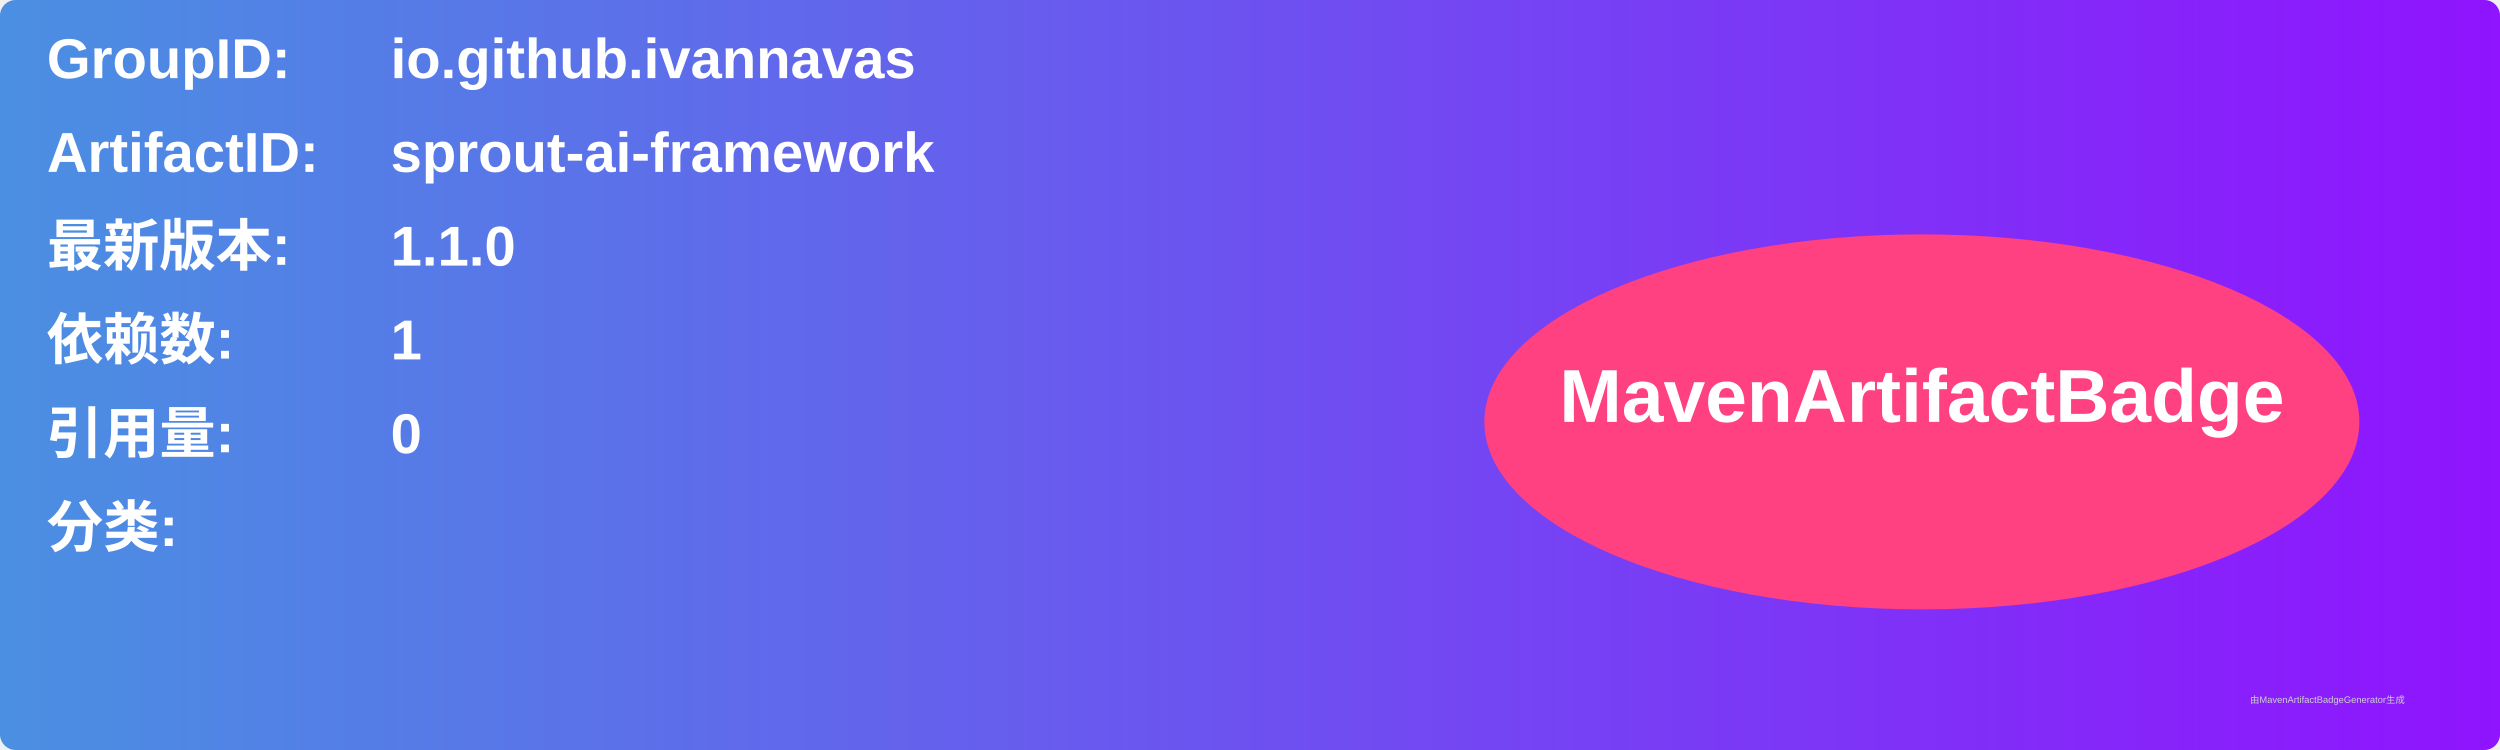
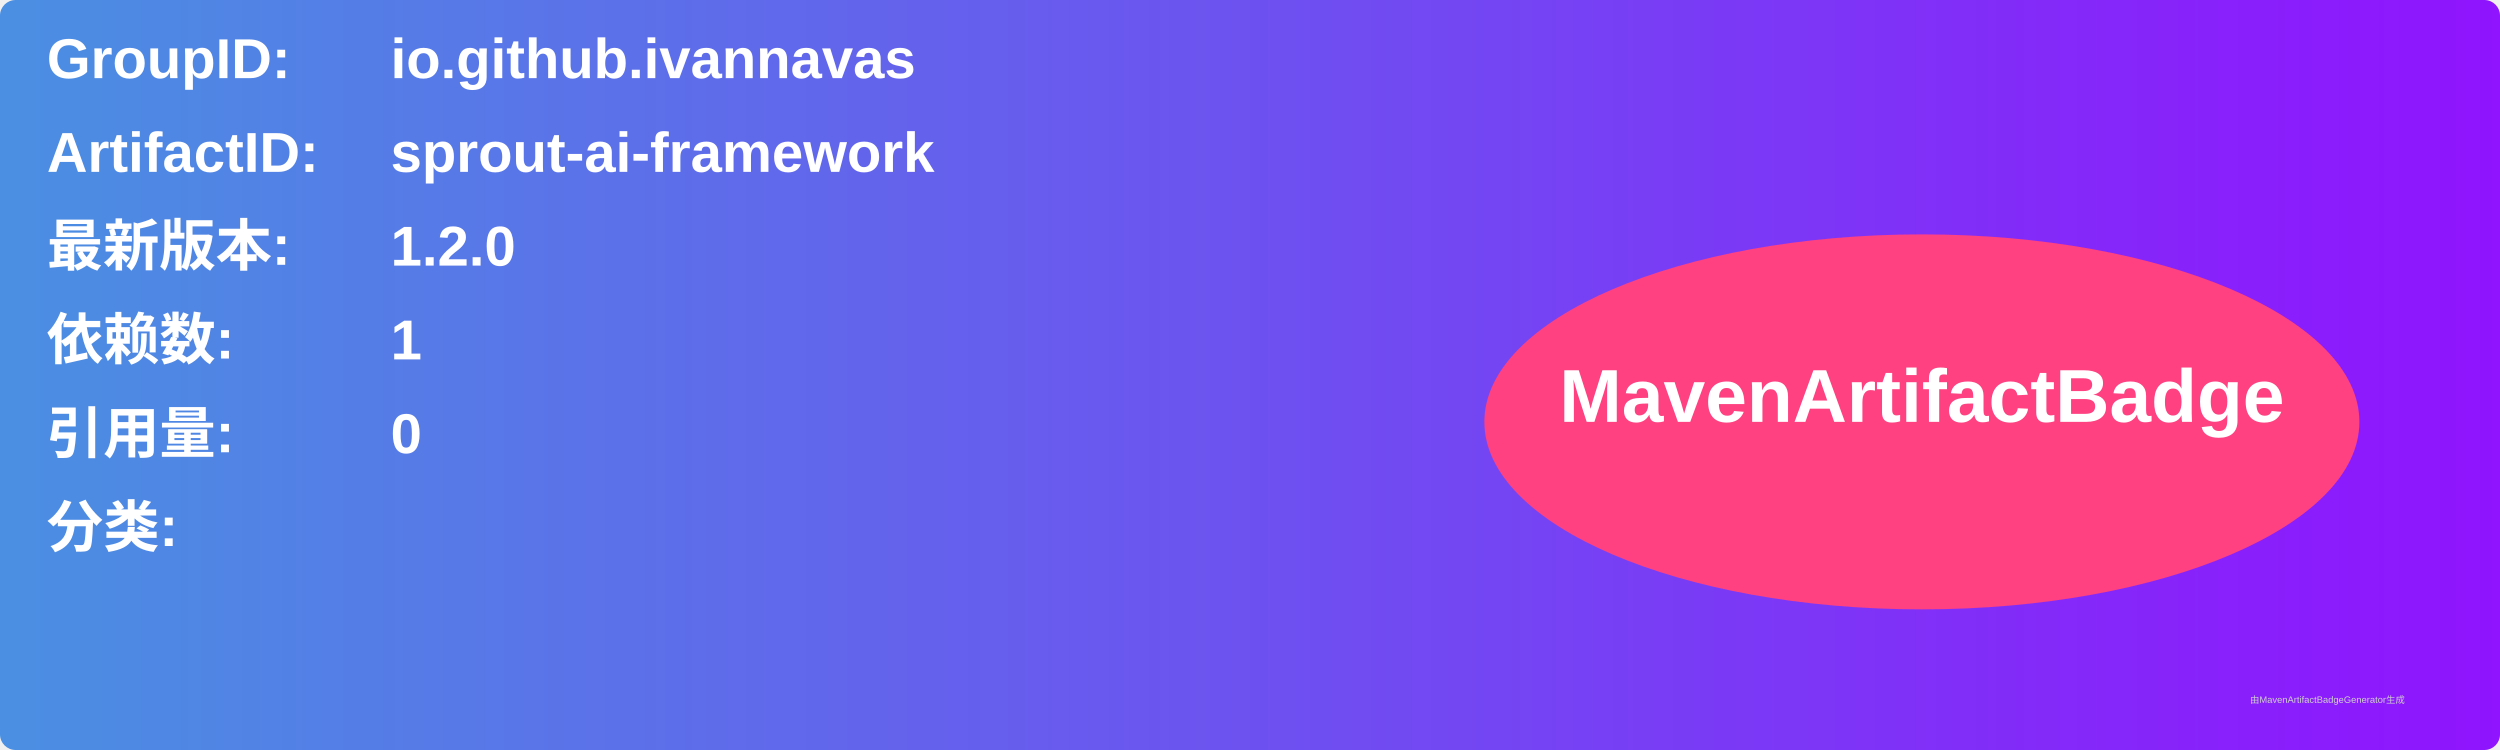
<svg xmlns="http://www.w3.org/2000/svg" width="800" height="240" viewBox="0 0 800 240">
  <linearGradient id="grad" x1="0%" y1="0%" x2="100%" y2="0%">
    <stop offset="0%" stop-color="#4a90e2" />
    <stop offset="100%" stop-color="#9013fe" />
  </linearGradient>
  <rect width="100%" height="100%" rx="5" ry="5" fill="url(#grad)" />
  <g transform="translate(15, 15)">
    <text x="0" y="10" font-family="Arial" font-size="18" fill="white" font-weight="bold" width="260">GroupID:</text>
    <text x="110" y="10" font-family="Arial" font-size="18" fill="white" font-weight="bold" width="460">io.github.ivannavas</text>
    <text x="0" y="40" font-family="Arial" font-size="18" fill="white" font-weight="bold" width="260">ArtifactID:</text>
    <text x="110" y="40" font-family="Arial" font-size="18" fill="white" font-weight="bold" width="460">sprout-ai-framework</text>
    <text x="0" y="70" font-family="Arial" font-size="18" fill="white" font-weight="bold">最新版本:</text>
    <text x="110" y="70" font-family="Arial" font-size="18" fill="white" font-weight="bold">
-       <tspan font-weight="bold">1.1.0</tspan>
+       <tspan font-weight="bold">1.2.0</tspan>
    </text>
    <text x="0" y="100" font-family="Arial" font-size="18" fill="white" font-weight="bold">依赖数: </text>
    <text x="110" y="100" font-family="Arial" font-size="18" fill="white">
      <tspan font-weight="bold">1</tspan>
    </text>
    <text x="0" y="130" font-family="Arial" font-size="18" fill="white" font-weight="bold">引用量: </text>
    <text x="110" y="130" font-family="Arial" font-size="18" fill="white">
      <tspan font-weight="bold">0</tspan>
    </text>
    <text x="0" y="160" font-family="Arial" font-size="18" fill="white" font-weight="bold">分类:</text>
    <text x="10" y="190" font-family="Arial" font-size="10" fill="white">
      <tspan font-weight="bold" />
    </text>
    <ellipse cx="600" cy="120" rx="140" ry="60" fill="#ff4081" />
    <text x="600" y="120" text-anchor="middle" font-family="Arial" font-size="24" fill="white" font-weight="bold">MavenArtifactBadge</text>
  </g>
  <text x="720" y="225" font-family="Arial" font-size="3" fill="#d0d0d0">由MavenArtifactBadgeGenerator生成</text>
</svg>
